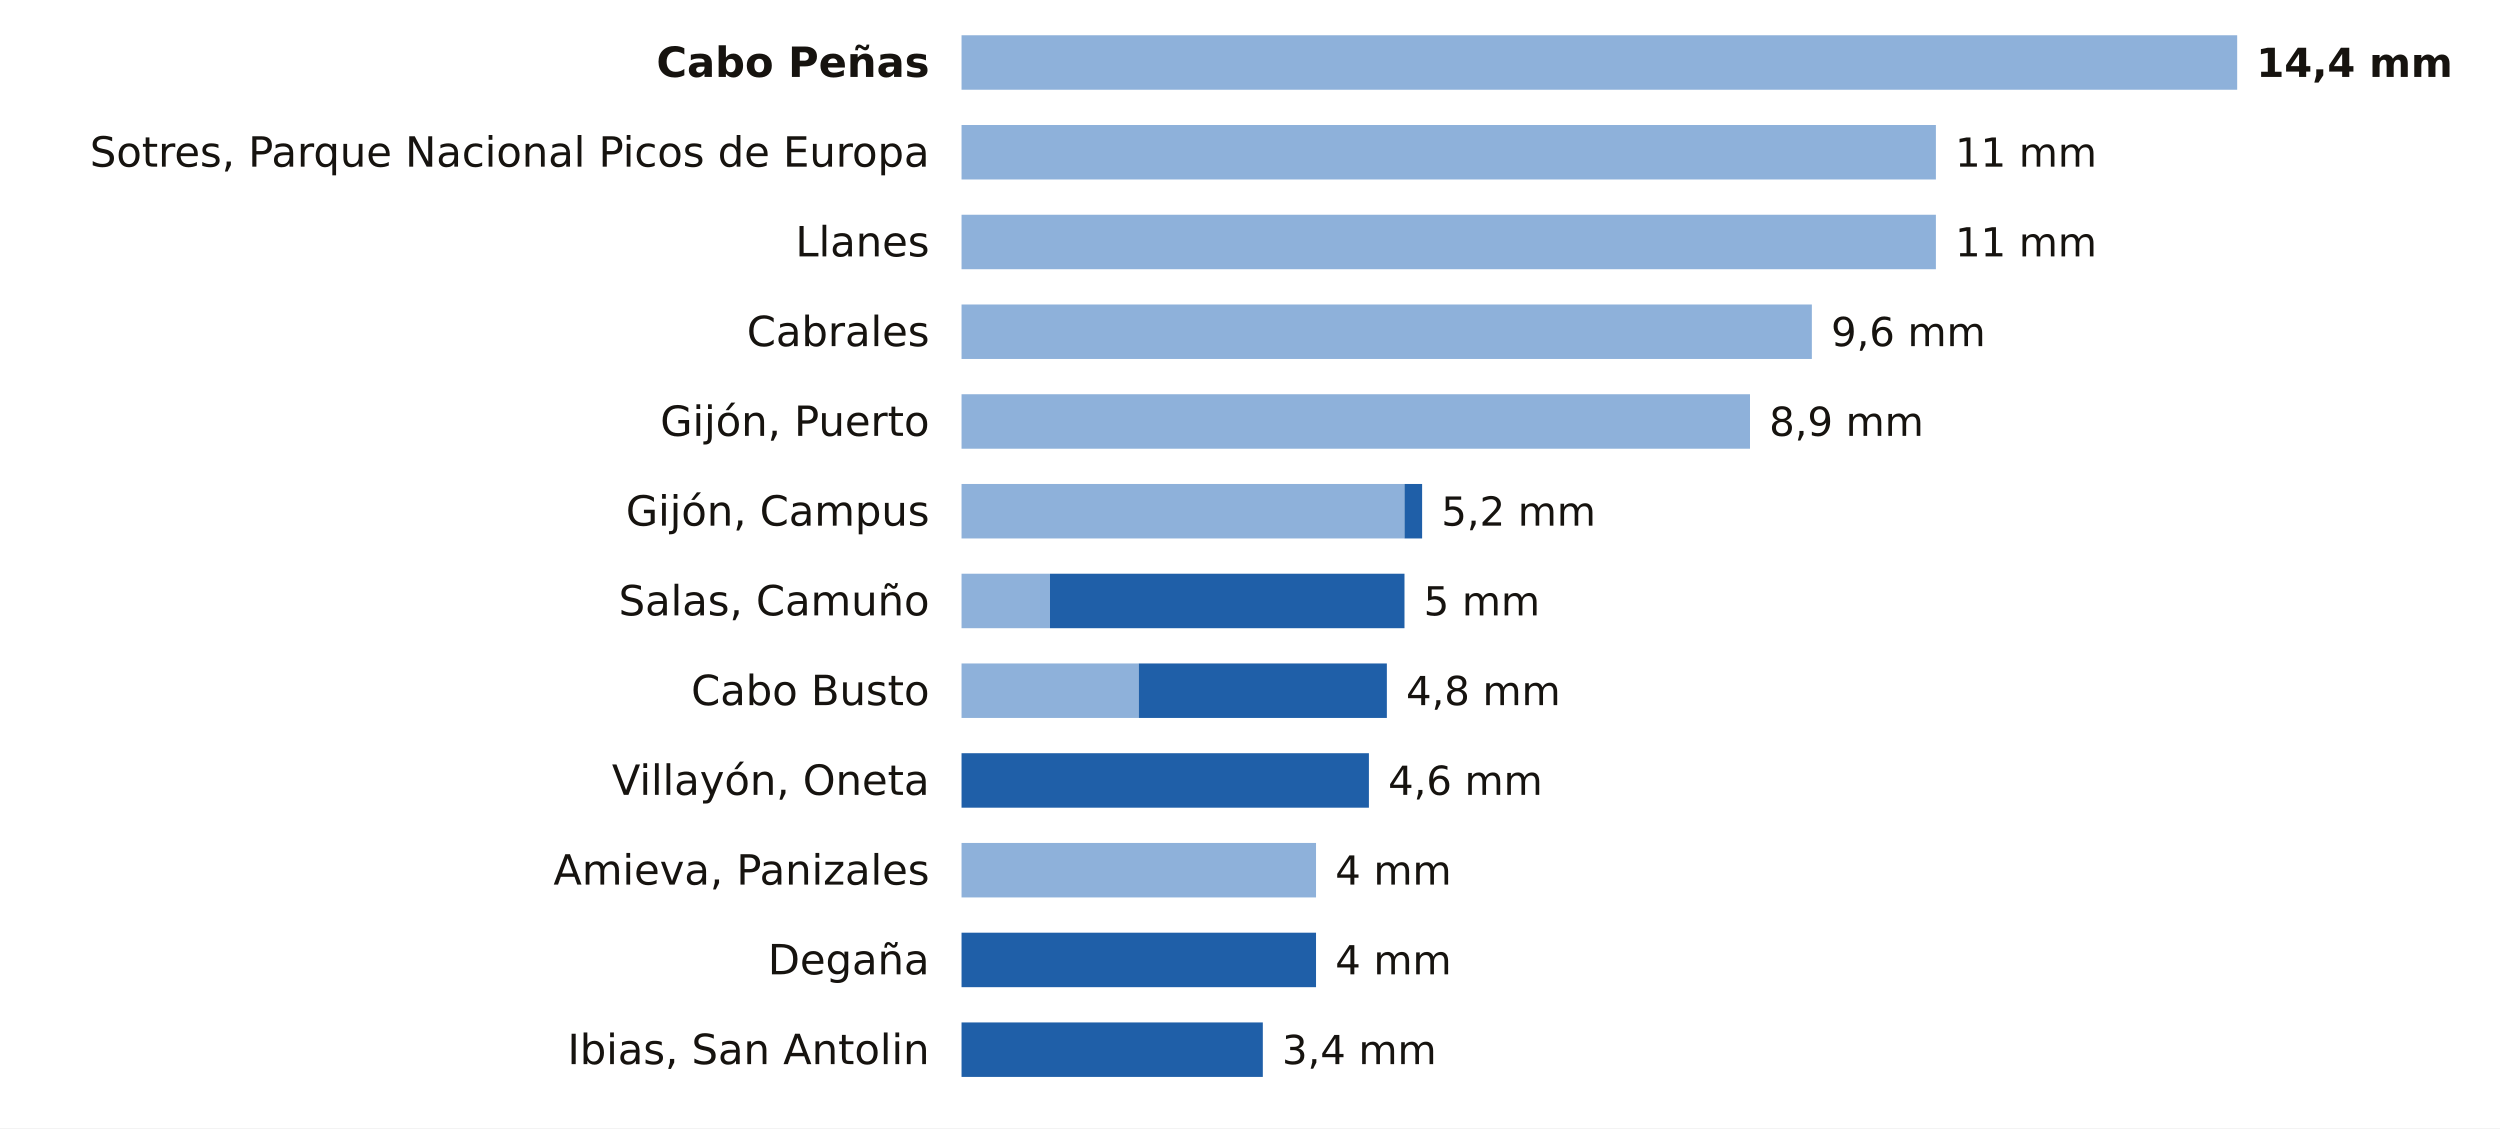
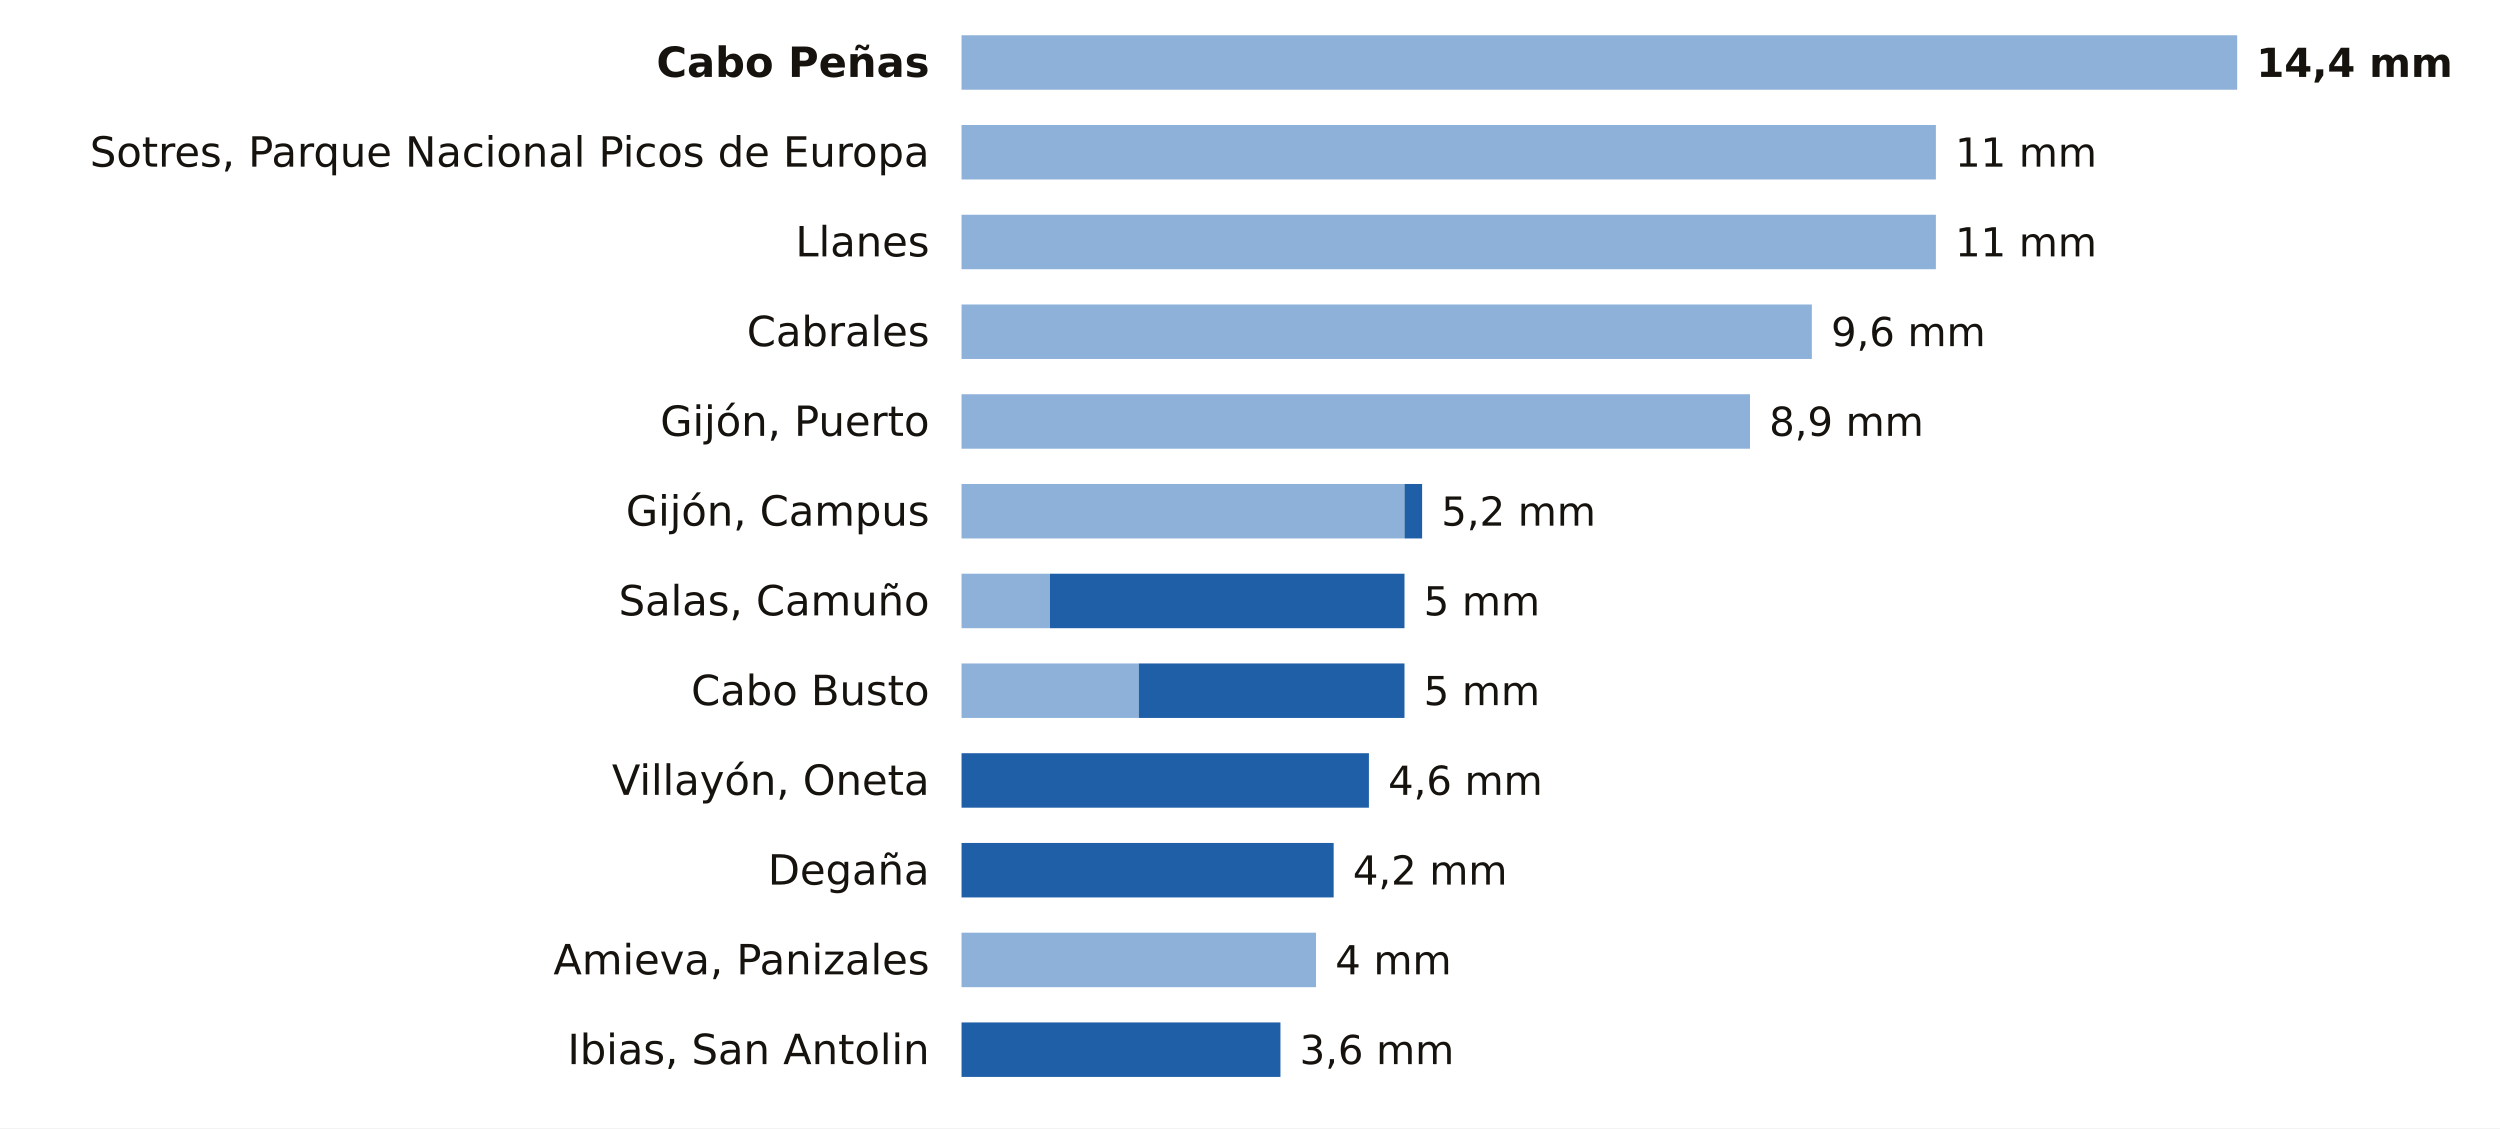
<svg xmlns="http://www.w3.org/2000/svg" viewBox="0 0 780 352" width="780" height="352" role="img" aria-label="La lluvia de los últimos 7 días en las estaciones de AEMET de Asturias">
  <rect width="780" height="352" fill="#FFFFFF" />
  <text x="290.0" y="24.0" font-size="13" fill="#16130F" text-anchor="end" font-weight="600" font-family="Public Sans, DejaVu Sans, Arial, sans-serif">Cabo Peñas</text>
  <rect x="300" y="11" width="398.0" height="17" fill="#8EB1DA" />
  <text x="704.0" y="24.0" font-size="12.5" fill="#16130F" text-anchor="start" font-weight="700" font-family="Public Sans, DejaVu Sans, Arial, sans-serif">14,4 mm</text>
  <text x="290.0" y="52.0" font-size="13" fill="#16130F" text-anchor="end" font-weight="400" font-family="Public Sans, DejaVu Sans, Arial, sans-serif">Sotres, Parque Nacional Picos de Europa</text>
  <rect x="300" y="39" width="304.0" height="17" fill="#8EB1DA" />
  <text x="610.0" y="52.0" font-size="12.5" fill="#16130F" text-anchor="start" font-weight="500" font-family="Public Sans, DejaVu Sans, Arial, sans-serif">11 mm</text>
  <text x="290.0" y="80.0" font-size="13" fill="#16130F" text-anchor="end" font-weight="400" font-family="Public Sans, DejaVu Sans, Arial, sans-serif">Llanes</text>
  <rect x="300" y="67" width="304.0" height="17" fill="#8EB1DA" />
  <text x="610.0" y="80.0" font-size="12.5" fill="#16130F" text-anchor="start" font-weight="500" font-family="Public Sans, DejaVu Sans, Arial, sans-serif">11 mm</text>
  <text x="290.0" y="108.0" font-size="13" fill="#16130F" text-anchor="end" font-weight="400" font-family="Public Sans, DejaVu Sans, Arial, sans-serif">Cabrales</text>
  <rect x="300" y="95" width="265.3" height="17" fill="#8EB1DA" />
  <text x="571.3" y="108.0" font-size="12.5" fill="#16130F" text-anchor="start" font-weight="500" font-family="Public Sans, DejaVu Sans, Arial, sans-serif">9,6 mm</text>
  <text x="290.0" y="136.0" font-size="13" fill="#16130F" text-anchor="end" font-weight="400" font-family="Public Sans, DejaVu Sans, Arial, sans-serif">Gijón, Puerto</text>
  <rect x="300" y="123" width="246.0" height="17" fill="#8EB1DA" />
  <text x="552.0" y="136.0" font-size="12.5" fill="#16130F" text-anchor="start" font-weight="500" font-family="Public Sans, DejaVu Sans, Arial, sans-serif">8,9 mm</text>
  <text x="290.0" y="164.0" font-size="13" fill="#16130F" text-anchor="end" font-weight="400" font-family="Public Sans, DejaVu Sans, Arial, sans-serif">Gijón, Campus</text>
  <rect x="300" y="151" width="138.2" height="17" fill="#8EB1DA" />
  <rect x="438.2" y="151" width="5.5" height="17" fill="#1F5FA8" />
  <text x="449.7" y="164.0" font-size="12.5" fill="#16130F" text-anchor="start" font-weight="500" font-family="Public Sans, DejaVu Sans, Arial, sans-serif">5,2 mm</text>
  <text x="290.0" y="192.0" font-size="13" fill="#16130F" text-anchor="end" font-weight="400" font-family="Public Sans, DejaVu Sans, Arial, sans-serif">Salas, Camuño</text>
  <rect x="300" y="179" width="27.6" height="17" fill="#8EB1DA" />
  <rect x="327.6" y="179" width="110.6" height="17" fill="#1F5FA8" />
  <text x="444.2" y="192.0" font-size="12.5" fill="#16130F" text-anchor="start" font-weight="500" font-family="Public Sans, DejaVu Sans, Arial, sans-serif">5 mm</text>
  <text x="290.0" y="220.0" font-size="13" fill="#16130F" text-anchor="end" font-weight="400" font-family="Public Sans, DejaVu Sans, Arial, sans-serif">Cabo Busto</text>
  <rect x="300" y="207" width="55.3" height="17" fill="#8EB1DA" />
-   <rect x="355.3" y="207" width="77.4" height="17" fill="#1F5FA8" />
-   <text x="438.7" y="220.0" font-size="12.5" fill="#16130F" text-anchor="start" font-weight="500" font-family="Public Sans, DejaVu Sans, Arial, sans-serif">4,8 mm</text>
+   <rect x="355.3" y="207" width="82.9" height="17" fill="#1F5FA8" />
+   <text x="444.2" y="220.0" font-size="12.5" fill="#16130F" text-anchor="start" font-weight="500" font-family="Public Sans, DejaVu Sans, Arial, sans-serif">5 mm</text>
  <text x="290.0" y="248.0" font-size="13" fill="#16130F" text-anchor="end" font-weight="400" font-family="Public Sans, DejaVu Sans, Arial, sans-serif">Villayón, Oneta</text>
  <rect x="300.0" y="235" width="127.1" height="17" fill="#1F5FA8" />
  <text x="433.1" y="248.0" font-size="12.5" fill="#16130F" text-anchor="start" font-weight="500" font-family="Public Sans, DejaVu Sans, Arial, sans-serif">4,6 mm</text>
-   <text x="290.0" y="276.0" font-size="13" fill="#16130F" text-anchor="end" font-weight="400" font-family="Public Sans, DejaVu Sans, Arial, sans-serif">Amieva, Panizales</text>
-   <rect x="300" y="263" width="110.6" height="17" fill="#8EB1DA" />
-   <text x="416.6" y="276.0" font-size="12.5" fill="#16130F" text-anchor="start" font-weight="500" font-family="Public Sans, DejaVu Sans, Arial, sans-serif">4 mm</text>
-   <text x="290.0" y="304.0" font-size="13" fill="#16130F" text-anchor="end" font-weight="400" font-family="Public Sans, DejaVu Sans, Arial, sans-serif">Degaña</text>
-   <rect x="300.0" y="291" width="110.6" height="17" fill="#1F5FA8" />
+   <text x="290.0" y="276.0" font-size="13" fill="#16130F" text-anchor="end" font-weight="400" font-family="Public Sans, DejaVu Sans, Arial, sans-serif">Degaña</text>
+   <rect x="300.0" y="263" width="116.1" height="17" fill="#1F5FA8" />
+   <text x="422.1" y="276.0" font-size="12.5" fill="#16130F" text-anchor="start" font-weight="500" font-family="Public Sans, DejaVu Sans, Arial, sans-serif">4,2 mm</text>
+   <text x="290.0" y="304.0" font-size="13" fill="#16130F" text-anchor="end" font-weight="400" font-family="Public Sans, DejaVu Sans, Arial, sans-serif">Amieva, Panizales</text>
+   <rect x="300" y="291" width="110.6" height="17" fill="#8EB1DA" />
  <text x="416.6" y="304.0" font-size="12.5" fill="#16130F" text-anchor="start" font-weight="500" font-family="Public Sans, DejaVu Sans, Arial, sans-serif">4 mm</text>
  <text x="290.0" y="332.0" font-size="13" fill="#16130F" text-anchor="end" font-weight="400" font-family="Public Sans, DejaVu Sans, Arial, sans-serif">Ibias, San Antolin</text>
-   <rect x="300.0" y="319" width="94.0" height="17" fill="#1F5FA8" />
-   <text x="400.0" y="332.0" font-size="12.5" fill="#16130F" text-anchor="start" font-weight="500" font-family="Public Sans, DejaVu Sans, Arial, sans-serif">3,4 mm</text>
+   <rect x="300.0" y="319" width="99.5" height="17" fill="#1F5FA8" />
+   <text x="405.5" y="332.0" font-size="12.5" fill="#16130F" text-anchor="start" font-weight="500" font-family="Public Sans, DejaVu Sans, Arial, sans-serif">3,6 mm</text>
</svg>
